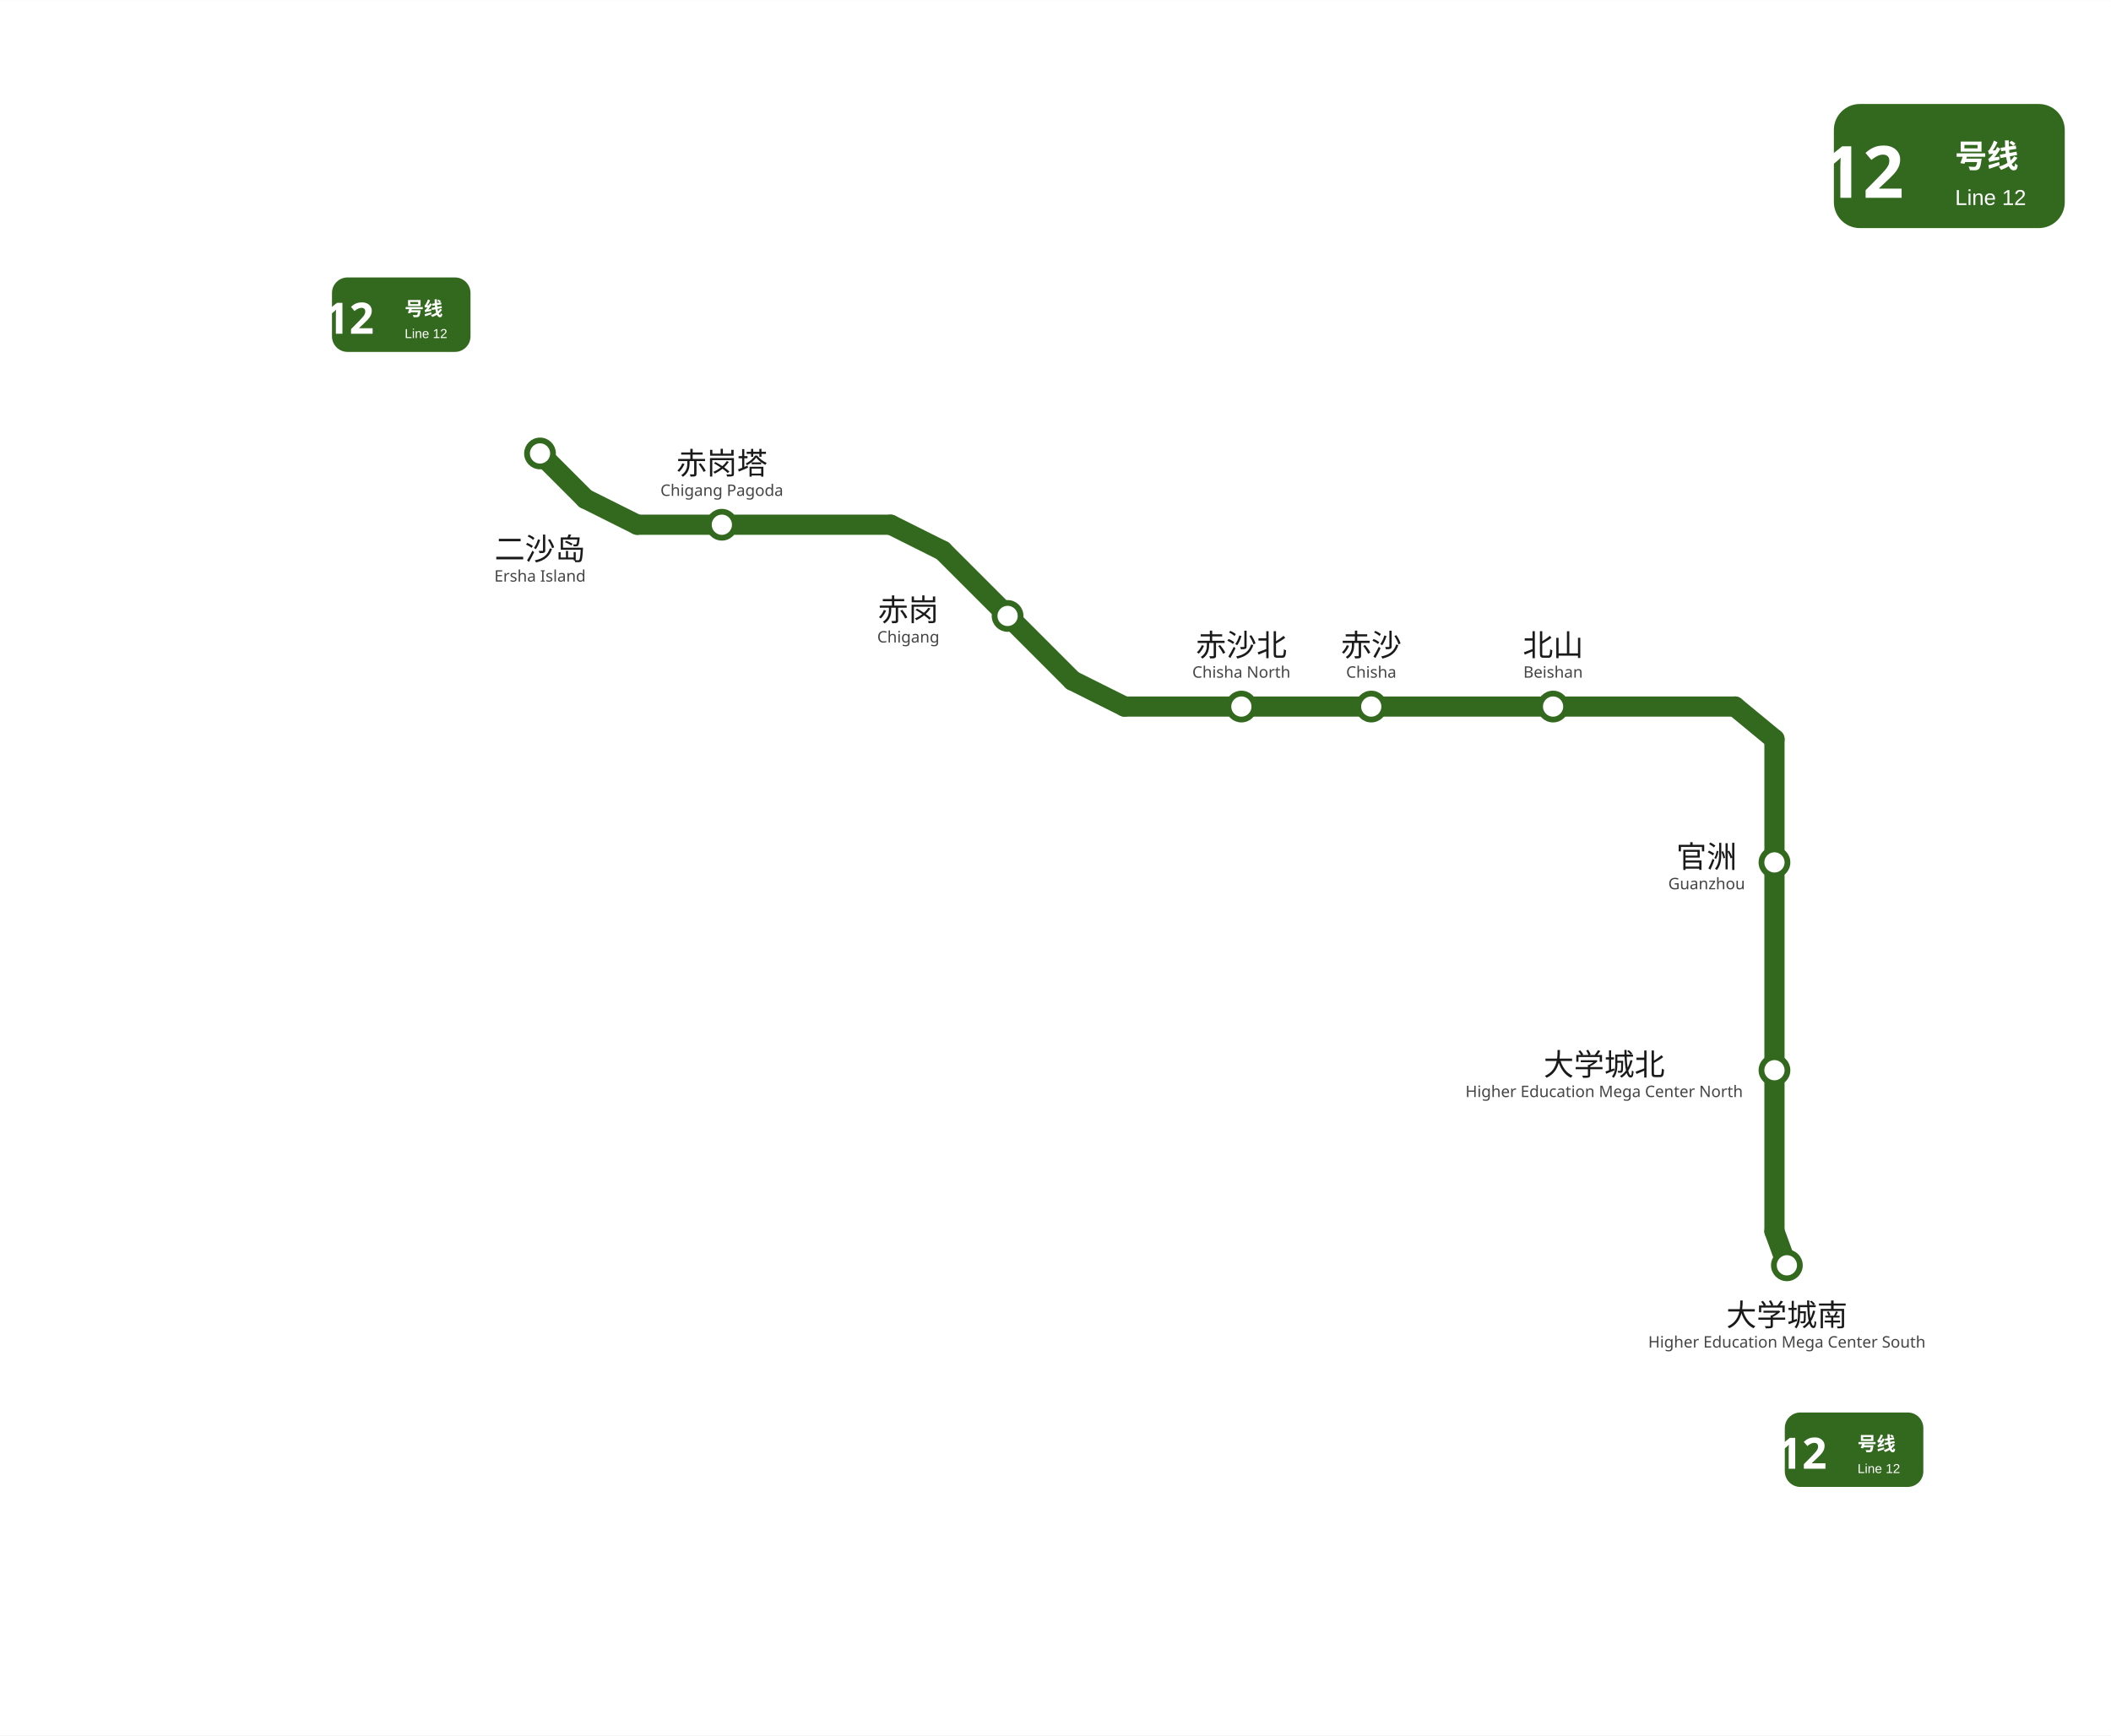
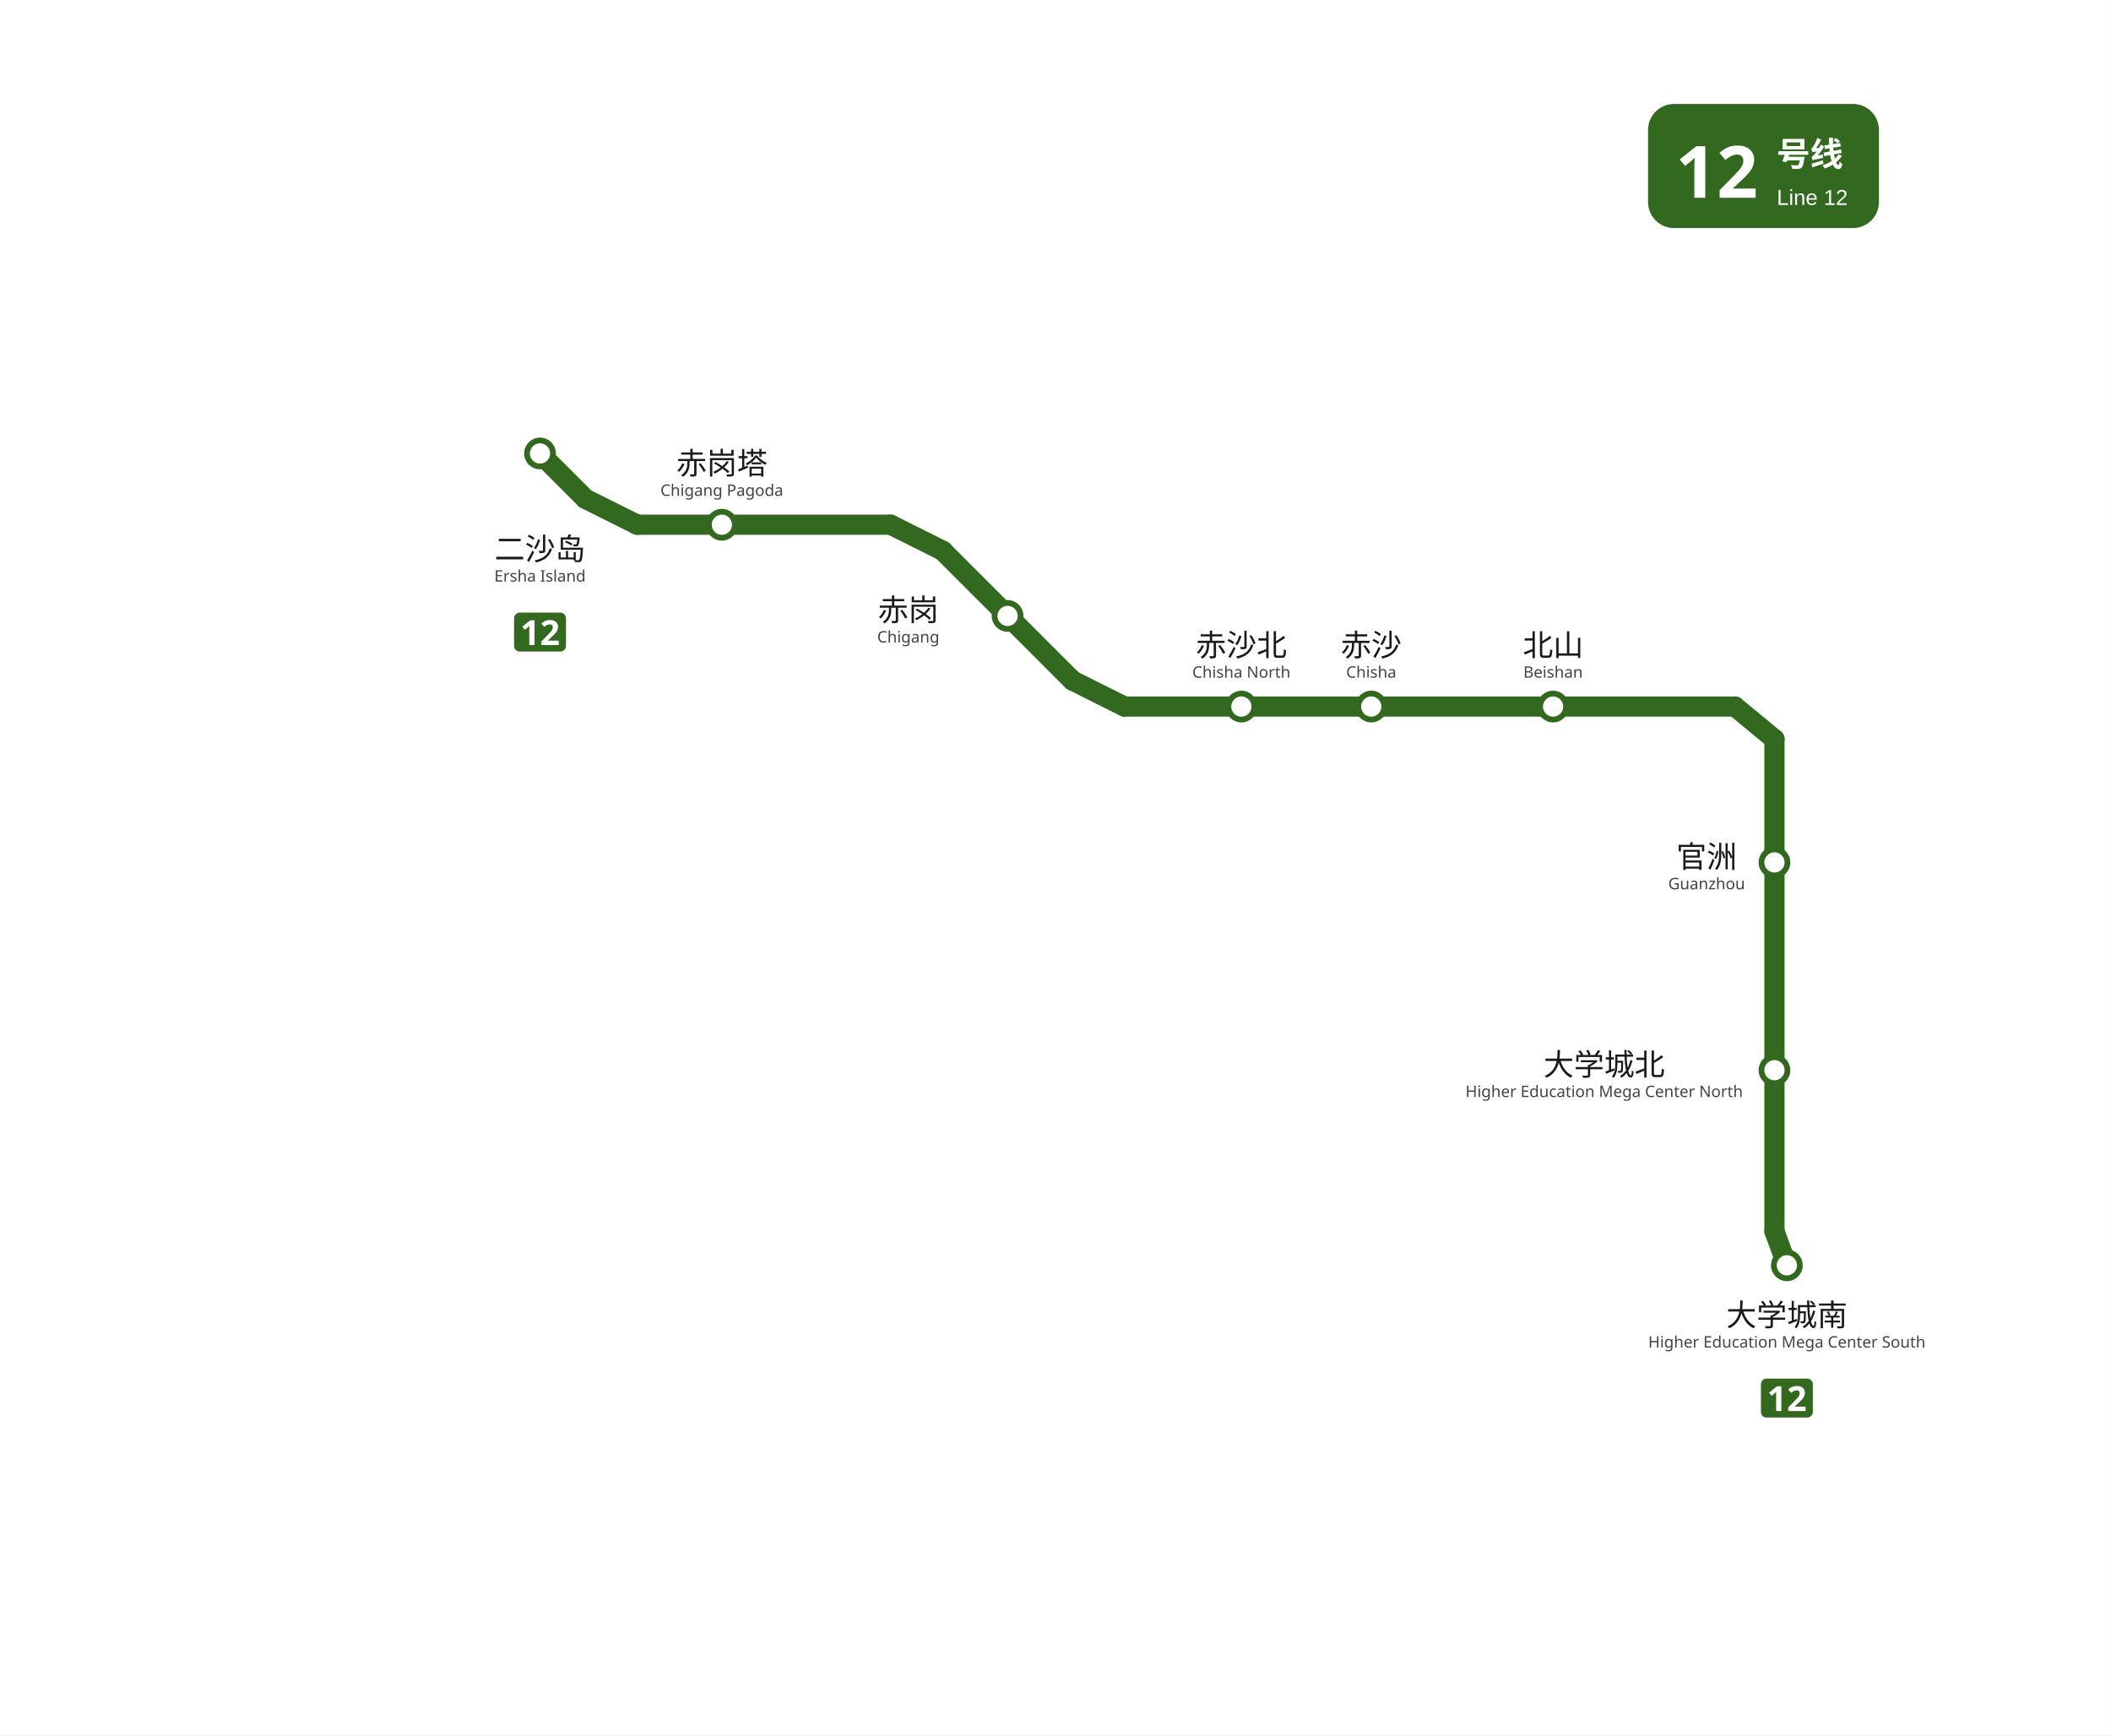
<svg xmlns="http://www.w3.org/2000/svg" viewBox="1365.4 963.4 731.4 601.3" data-pins="二沙岛,北山,大学城北,大学城南,官洲,赤岗,赤岗塔,赤沙,赤沙北" width="731" height="601">
  <rect x="1365.417" y="963.417" width="731.365" height="601.273" fill="#ffffff" />
  <g id="走廊">
    <line x1="1552.50" y1="1120.50" x2="1568.20" y2="1136.20" style="fill:none;stroke:#33691E;stroke-width:7;stroke-linecap:round" />
    <line x1="1568.20" y1="1136.20" x2="1586.20" y2="1145.20" style="fill:none;stroke:#33691E;stroke-width:7;stroke-linecap:round" />
    <line x1="1586.20" y1="1145.20" x2="1674.00" y2="1145.20" style="fill:none;stroke:#33691E;stroke-width:7;stroke-linecap:round" />
    <line x1="1674.00" y1="1145.20" x2="1692.00" y2="1154.20" style="fill:none;stroke:#33691E;stroke-width:7;stroke-linecap:round" />
    <line x1="1692.00" y1="1154.20" x2="1737.00" y2="1199.20" style="fill:none;stroke:#33691E;stroke-width:7;stroke-linecap:round" />
    <line x1="1737.00" y1="1199.20" x2="1755.00" y2="1208.20" style="fill:none;stroke:#33691E;stroke-width:7;stroke-linecap:round" />
    <line x1="1755.00" y1="1208.20" x2="1966.50" y2="1208.20" style="fill:none;stroke:#33691E;stroke-width:7;stroke-linecap:round" />
    <line x1="1966.50" y1="1208.20" x2="1980.20" y2="1219.50" style="fill:none;stroke:#33691E;stroke-width:7;stroke-linecap:round" />
    <line x1="1980.20" y1="1219.50" x2="1980.20" y2="1390.00" style="fill:none;stroke:#33691E;stroke-width:7;stroke-linecap:round" />
    <line x1="1980.20" y1="1390.00" x2="1984.50" y2="1401.80" style="fill:none;stroke:#33691E;stroke-width:7;stroke-linecap:round" />
  </g>
  <g id="站圆">
    <circle cx="1552.5" cy="1120.5" r="4.5" data-nm="二沙岛" style="fill:#FFFFFF;stroke:#33691E;stroke-width:2" />
    <circle cx="1615.5" cy="1145.2" r="4.5" data-nm="赤岗塔" style="fill:#FFFFFF;stroke:#33691E;stroke-width:2" />
    <circle cx="1714.5" cy="1176.8" r="4.5" data-nm="赤岗" style="fill:#FFFFFF;stroke:#33691E;stroke-width:2" />
    <circle cx="1795.5" cy="1208.2" r="4.5" data-nm="赤沙北" style="fill:#FFFFFF;stroke:#33691E;stroke-width:2" />
    <circle cx="1840.5" cy="1208.2" r="4.5" data-nm="赤沙" style="fill:#FFFFFF;stroke:#33691E;stroke-width:2" />
    <circle cx="1903.5" cy="1208.2" r="4.5" data-nm="北山" style="fill:#FFFFFF;stroke:#33691E;stroke-width:2" />
    <circle cx="1980.2" cy="1262.2" r="4.5" data-nm="官洲" style="fill:#FFFFFF;stroke:#33691E;stroke-width:2" />
    <circle cx="1980.2" cy="1334.2" r="4.5" data-nm="大学城北" style="fill:#FFFFFF;stroke:#33691E;stroke-width:2" />
    <circle cx="1984.5" cy="1401.8" r="4.5" data-nm="大学城南" style="fill:#FFFFFF;stroke:#33691E;stroke-width:2" />
  </g>
  <g id="线路徽标">
-     <g>
-       <rect x="2000.782" y="999.417" width="80" height="43" rx="9" fill="#33691E" />
-       <text x="2010.782" y="1031.917" text-anchor="middle" font-family="'Microsoft YaHei', sans-serif" font-size="25" font-weight="bold" fill="#FFFFFF">12</text>
-       <text x="2042.782" y="1021.417" font-family="'Microsoft YaHei', sans-serif" font-size="11" font-weight="600" fill="#FFFFFF">号线</text>
-       <text x="2042.782" y="1034.417" font-family="Arial, sans-serif" font-size="7.5" fill="#FFFFFF">Line 12</text>
+     <g data-badge="header" transform="translate(1936.4 999.4)" data-ink="#FFFFFF" data-box="1936.4,999.4,2016.4,1042.4" data-chip="1936.4,999.4,2016.4,1042.4">
+       <rect x="0" y="0" width="80.0" height="43.0" rx="9.0" fill="#33691E" />
+       <text x="9.5" y="32.5" font-family="'Microsoft YaHei', sans-serif" font-size="25" font-weight="bold" fill="#FFFFFF">12</text>
+       <text x="44.6" y="21.5" font-family="'Microsoft YaHei', sans-serif" font-size="11.5" font-weight="600" fill="#FFFFFF">号线</text>
+       <text x="44.6" y="35.0" font-family="Arial, sans-serif" font-size="7.5" fill="#FFFFFF">Line 12</text>
    </g>
-     <g transform="translate(1504.42 1072.42) scale(0.6) translate(-1504.42 -1072.42)">
-       <rect x="1464.417" y="1050.917" width="80" height="43" rx="9" fill="#33691E" />
-       <text x="1474.417" y="1083.417" text-anchor="middle" font-family="'Microsoft YaHei', sans-serif" font-size="25" font-weight="bold" fill="#FFFFFF">12</text>
-       <text x="1506.417" y="1072.917" font-family="'Microsoft YaHei', sans-serif" font-size="11" font-weight="600" fill="#FFFFFF">号线</text>
-       <text x="1506.417" y="1085.917" font-family="Arial, sans-serif" font-size="7.5" fill="#FFFFFF">Line 12</text>
+     <g data-badge="chip" transform="translate(1543.51 1175.65)" data-box="1543.5,1175.7,1561.5,1189.1">
+       <path d="M16.04 13.49h-14.09c-1.07 0 -1.95 -0.88 -1.95 -1.95v-9.59c0 -1.07 0.88 -1.95 1.95 -1.95h14.09c1.07 0 1.95 0.88 1.95 1.95v9.59C17.99 12.61 17.11 13.49 16.04 13.49z" fill="#33691E" />
+       <path d="M7.08 11.24h-1.81v-4.96c0 -0.2 0 -0.47 0.01 -0.81c0.01 -0.34 0.02 -0.64 0.04 -0.89c-0.04 0.05 -0.13 0.13 -0.26 0.26c-0.13 0.12 -0.25 0.23 -0.37 0.33l-0.98 0.79l-0.88 -1.09l2.76 -2.2h1.49V11.24z" fill="#FFFFFF" />
+       <path d="M15.46 11.24h-5.99v-1.26l2.15 -2.17c0.43 -0.45 0.78 -0.82 1.04 -1.12c0.26 -0.3 0.46 -0.57 0.58 -0.82s0.18 -0.51 0.18 -0.79c0 -0.34 -0.09 -0.6 -0.28 -0.77s-0.44 -0.25 -0.76 -0.25c-0.33 0 -0.65 0.08 -0.96 0.23c-0.31 0.15 -0.64 0.37 -0.98 0.65l-0.98 -1.16c0.24 -0.21 0.5 -0.41 0.78 -0.59c0.28 -0.19 0.6 -0.34 0.97 -0.46c0.36 -0.12 0.8 -0.17 1.31 -0.17c0.56 0 1.04 0.1 1.45 0.31s0.72 0.48 0.94 0.83c0.22 0.35 0.33 0.74 0.33 1.18c0 0.47 -0.09 0.9 -0.28 1.3c-0.19 0.39 -0.46 0.78 -0.82 1.16s-0.79 0.81 -1.29 1.27l-1.1 1.03v0.08h3.73V11.24z" fill="#FFFFFF" />
    </g>
-     <g transform="translate(2007.78 1465.69) scale(0.6) translate(-2007.78 -1465.69)">
-       <rect x="1967.782" y="1444.19" width="80" height="43" rx="9" fill="#33691E" />
-       <text x="1977.782" y="1476.69" text-anchor="middle" font-family="'Microsoft YaHei', sans-serif" font-size="25" font-weight="bold" fill="#FFFFFF">12</text>
-       <text x="2009.782" y="1466.19" font-family="'Microsoft YaHei', sans-serif" font-size="11" font-weight="600" fill="#FFFFFF">号线</text>
-       <text x="2009.782" y="1479.19" font-family="Arial, sans-serif" font-size="7.5" fill="#FFFFFF">Line 12</text>
+     <g data-badge="chip" transform="translate(1975.51 1441.05)" data-box="1975.5,1441.0,1993.5,1454.5">
+       <path d="M16.04 13.49h-14.09c-1.07 0 -1.95 -0.88 -1.95 -1.95v-9.59c0 -1.07 0.88 -1.95 1.95 -1.95h14.09c1.07 0 1.95 0.88 1.95 1.95v9.59C17.99 12.61 17.11 13.49 16.04 13.49z" fill="#33691E" />
+       <path d="M7.08 11.24h-1.81v-4.96c0 -0.2 0 -0.47 0.01 -0.81c0.01 -0.34 0.02 -0.64 0.04 -0.89c-0.04 0.05 -0.13 0.13 -0.26 0.26c-0.13 0.12 -0.25 0.23 -0.37 0.33l-0.98 0.79l-0.88 -1.09l2.76 -2.2h1.49V11.24z" fill="#FFFFFF" />
+       <path d="M15.46 11.24h-5.99v-1.26l2.15 -2.17c0.43 -0.45 0.78 -0.82 1.04 -1.12c0.26 -0.3 0.46 -0.57 0.58 -0.82s0.18 -0.51 0.18 -0.79c0 -0.34 -0.09 -0.6 -0.28 -0.77s-0.44 -0.25 -0.76 -0.25c-0.33 0 -0.65 0.08 -0.96 0.23c-0.31 0.15 -0.64 0.37 -0.98 0.65l-0.98 -1.16c0.24 -0.21 0.5 -0.41 0.78 -0.59c0.28 -0.19 0.6 -0.34 0.97 -0.46c0.36 -0.12 0.8 -0.17 1.31 -0.17c0.56 0 1.04 0.1 1.45 0.31s0.72 0.48 0.94 0.83c0.22 0.35 0.33 0.74 0.33 1.18c0 0.47 -0.09 0.9 -0.28 1.3c-0.19 0.39 -0.46 0.78 -0.82 1.16s-0.79 0.81 -1.29 1.27l-1.1 1.03v0.08h3.73V11.24z" fill="#FFFFFF" />
    </g>
  </g>
  <g id="站名标注" font-family="'Microsoft YaHei', 'PingFang SC', sans-serif">
    <text x="1615.5" y="1127.7" text-anchor="middle" font-size="10.5" font-weight="500" fill="#1a1a1a">赤岗塔</text>
    <text x="1615.5" y="1135.2" text-anchor="middle" font-size="5.5" fill="#444444">Chigang Pagoda</text>
    <text x="1680.1" y="1178.5" text-anchor="middle" font-size="10.5" font-weight="500" fill="#1a1a1a">赤岗</text>
    <text x="1680.1" y="1186.0" text-anchor="middle" font-size="5.5" fill="#444444">Chigang</text>
    <text x="1795.5" y="1190.7" text-anchor="middle" font-size="10.5" font-weight="500" fill="#1a1a1a">赤沙北</text>
    <text x="1795.5" y="1198.2" text-anchor="middle" font-size="5.5" fill="#444444">Chisha North</text>
    <text x="1840.5" y="1190.7" text-anchor="middle" font-size="10.5" font-weight="500" fill="#1a1a1a">赤沙</text>
    <text x="1840.5" y="1198.2" text-anchor="middle" font-size="5.5" fill="#444444">Chisha</text>
    <text x="1903.5" y="1190.7" text-anchor="middle" font-size="10.5" font-weight="500" fill="#1a1a1a">北山</text>
    <text x="1903.5" y="1198.2" text-anchor="middle" font-size="5.5" fill="#444444">Beishan</text>
    <text x="1956.7" y="1264.0" text-anchor="middle" font-size="10.5" font-weight="500" fill="#1a1a1a">官洲</text>
    <text x="1956.7" y="1271.5" text-anchor="middle" font-size="5.5" fill="#444444">Guanzhou</text>
    <text x="1921.2" y="1336.0" text-anchor="middle" font-size="10.5" font-weight="500" fill="#1a1a1a">大学城北</text>
    <text x="1921.2" y="1343.5" text-anchor="middle" font-size="5.5" fill="#444444">Higher Education Mega Center North</text>
    <text x="1984.5" y="1422.8" text-anchor="middle" font-size="10.5" font-weight="500" fill="#1a1a1a">大学城南</text>
    <text x="1984.5" y="1430.3" text-anchor="middle" font-size="5.5" fill="#444444">Higher Education Mega Center South</text>
    <text x="1552.5" y="1157.4" text-anchor="middle" font-size="10.5" font-weight="500" fill="#1a1a1a">二沙岛</text>
    <text x="1552.5" y="1164.9" text-anchor="middle" font-size="5.5" fill="#444444">Ersha Island</text>
  </g>
</svg>
